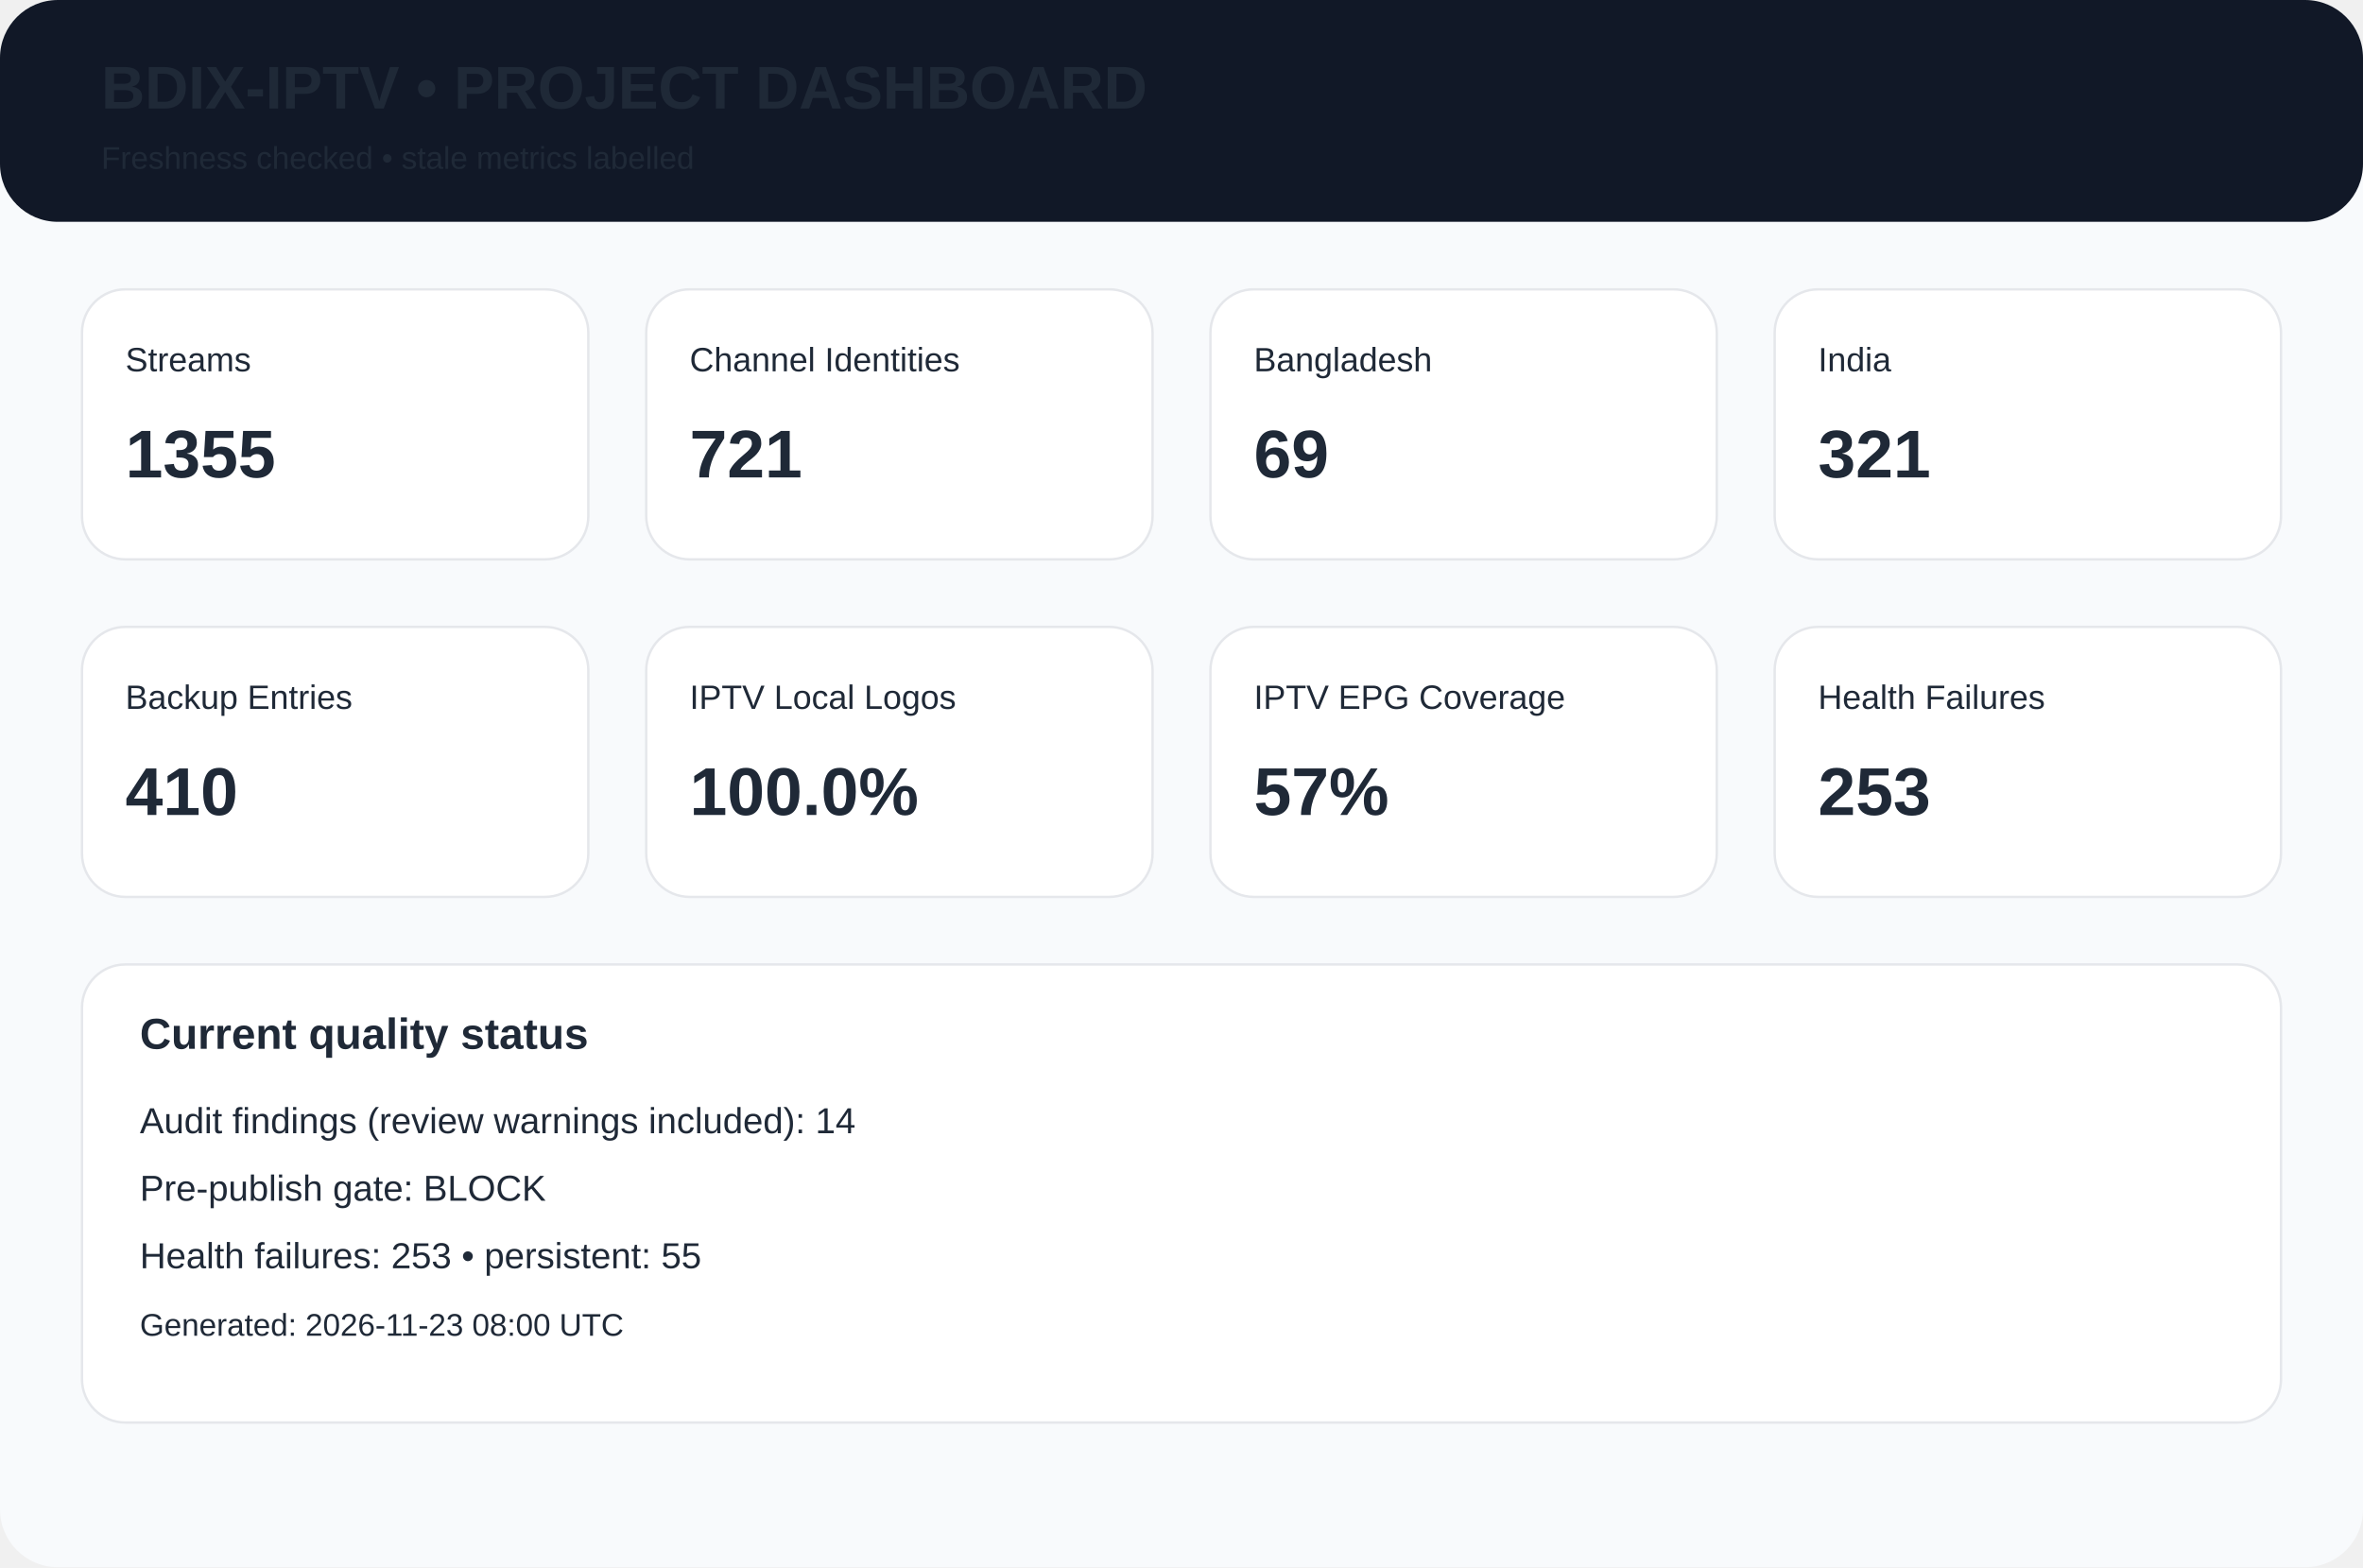
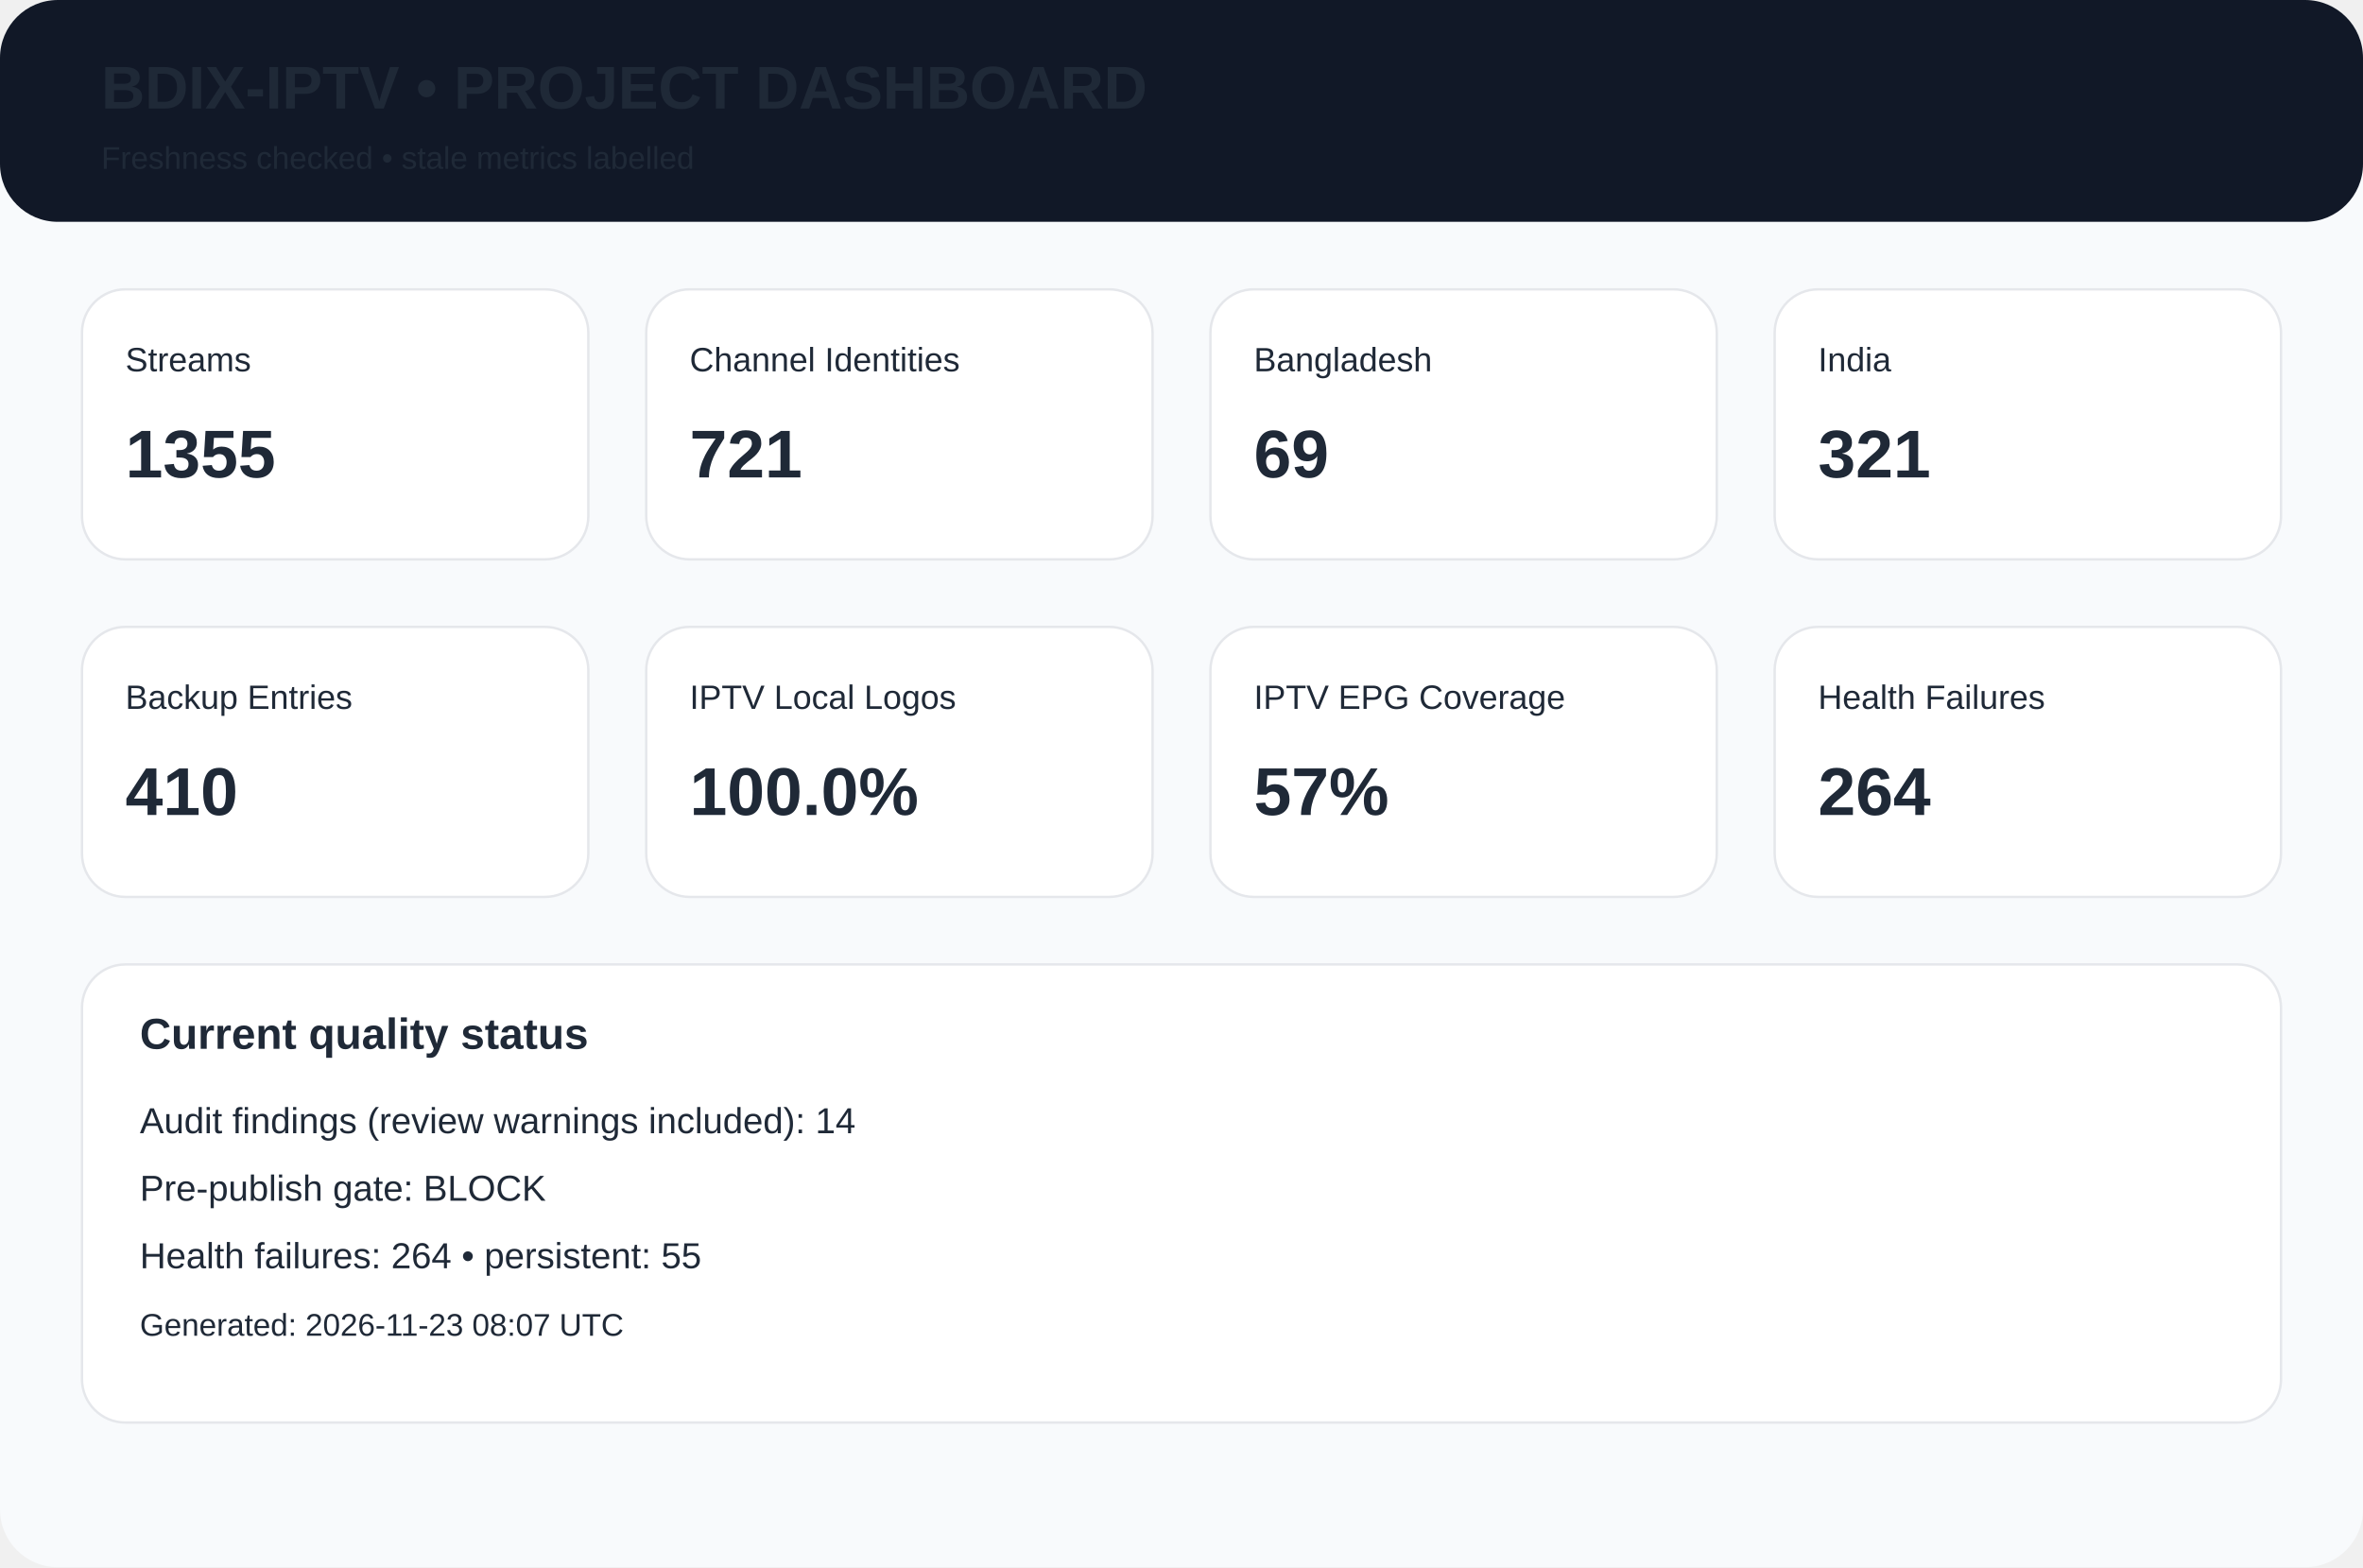
<svg xmlns="http://www.w3.org/2000/svg" width="980" height="650" viewBox="0 0 980 650">
  <rect width="980" height="650" rx="24" fill="#f8fafc" />
  <rect width="980" height="92" rx="24" fill="#111827" />
  <text x="42" y="45" font-family="Arial,Helvetica,sans-serif" font-size="25px" font-weight="700" fill="#1f2937">BDIX-IPTV • PROJECT DASHBOARD</text>
  <text x="42" y="70" font-family="Arial,Helvetica,sans-serif" font-size="13px" font-weight="400" fill="#1f2937">Freshness checked • stale metrics labelled</text>
  <rect x="34" y="120" width="210" height="112" rx="18" fill="white" stroke="#e5e7eb" />
  <text x="52" y="154" font-family="Arial,Helvetica,sans-serif" font-size="14px" font-weight="400" fill="#1f2937">Streams</text>
  <text x="52" y="198" font-family="Arial,Helvetica,sans-serif" font-size="28px" font-weight="700" fill="#1f2937">1355</text>
  <rect x="268" y="120" width="210" height="112" rx="18" fill="white" stroke="#e5e7eb" />
  <text x="286" y="154" font-family="Arial,Helvetica,sans-serif" font-size="14px" font-weight="400" fill="#1f2937">Channel Identities</text>
  <text x="286" y="198" font-family="Arial,Helvetica,sans-serif" font-size="28px" font-weight="700" fill="#1f2937">721</text>
  <rect x="502" y="120" width="210" height="112" rx="18" fill="white" stroke="#e5e7eb" />
  <text x="520" y="154" font-family="Arial,Helvetica,sans-serif" font-size="14px" font-weight="400" fill="#1f2937">Bangladesh</text>
  <text x="520" y="198" font-family="Arial,Helvetica,sans-serif" font-size="28px" font-weight="700" fill="#1f2937">69</text>
  <rect x="736" y="120" width="210" height="112" rx="18" fill="white" stroke="#e5e7eb" />
  <text x="754" y="154" font-family="Arial,Helvetica,sans-serif" font-size="14px" font-weight="400" fill="#1f2937">India</text>
  <text x="754" y="198" font-family="Arial,Helvetica,sans-serif" font-size="28px" font-weight="700" fill="#1f2937">321</text>
  <rect x="34" y="260" width="210" height="112" rx="18" fill="white" stroke="#e5e7eb" />
  <text x="52" y="294" font-family="Arial,Helvetica,sans-serif" font-size="14px" font-weight="400" fill="#1f2937">Backup Entries</text>
  <text x="52" y="338" font-family="Arial,Helvetica,sans-serif" font-size="28px" font-weight="700" fill="#1f2937">410</text>
  <rect x="268" y="260" width="210" height="112" rx="18" fill="white" stroke="#e5e7eb" />
  <text x="286" y="294" font-family="Arial,Helvetica,sans-serif" font-size="14px" font-weight="400" fill="#1f2937">IPTV Local Logos</text>
  <text x="286" y="338" font-family="Arial,Helvetica,sans-serif" font-size="28px" font-weight="700" fill="#1f2937">100.0%</text>
  <rect x="502" y="260" width="210" height="112" rx="18" fill="white" stroke="#e5e7eb" />
  <text x="520" y="294" font-family="Arial,Helvetica,sans-serif" font-size="14px" font-weight="400" fill="#1f2937">IPTV EPG Coverage</text>
  <text x="520" y="338" font-family="Arial,Helvetica,sans-serif" font-size="28px" font-weight="700" fill="#1f2937">57%</text>
  <rect x="736" y="260" width="210" height="112" rx="18" fill="white" stroke="#e5e7eb" />
  <text x="754" y="294" font-family="Arial,Helvetica,sans-serif" font-size="14px" font-weight="400" fill="#1f2937">Health Failures</text>
-   <text x="754" y="338" font-family="Arial,Helvetica,sans-serif" font-size="28px" font-weight="700" fill="#1f2937">253</text>
+   <text x="754" y="338" font-family="Arial,Helvetica,sans-serif" font-size="28px" font-weight="700" fill="#1f2937">264</text>
  <rect x="34" y="400" width="912" height="190" rx="18" fill="white" stroke="#e5e7eb" />
  <text x="58" y="435" font-family="Arial,Helvetica,sans-serif" font-size="18px" font-weight="700" fill="#1f2937">Current quality status</text>
  <text x="58" y="470" font-family="Arial,Helvetica,sans-serif" font-size="15px" font-weight="400" fill="#1f2937">Audit findings (review warnings included): 14</text>
  <text x="58" y="498" font-family="Arial,Helvetica,sans-serif" font-size="15px" font-weight="400" fill="#1f2937">Pre-publish gate: BLOCK</text>
-   <text x="58" y="526" font-family="Arial,Helvetica,sans-serif" font-size="15px" font-weight="400" fill="#1f2937">Health failures: 253 • persistent: 55</text>
-   <text x="58" y="554" font-family="Arial,Helvetica,sans-serif" font-size="13px" font-weight="400" fill="#1f2937">Generated: 2026-11-23 08:00 UTC</text>
+   <text x="58" y="526" font-family="Arial,Helvetica,sans-serif" font-size="15px" font-weight="400" fill="#1f2937">Health failures: 264 • persistent: 55</text>
+   <text x="58" y="554" font-family="Arial,Helvetica,sans-serif" font-size="13px" font-weight="400" fill="#1f2937">Generated: 2026-11-23 08:07 UTC</text>
</svg>
